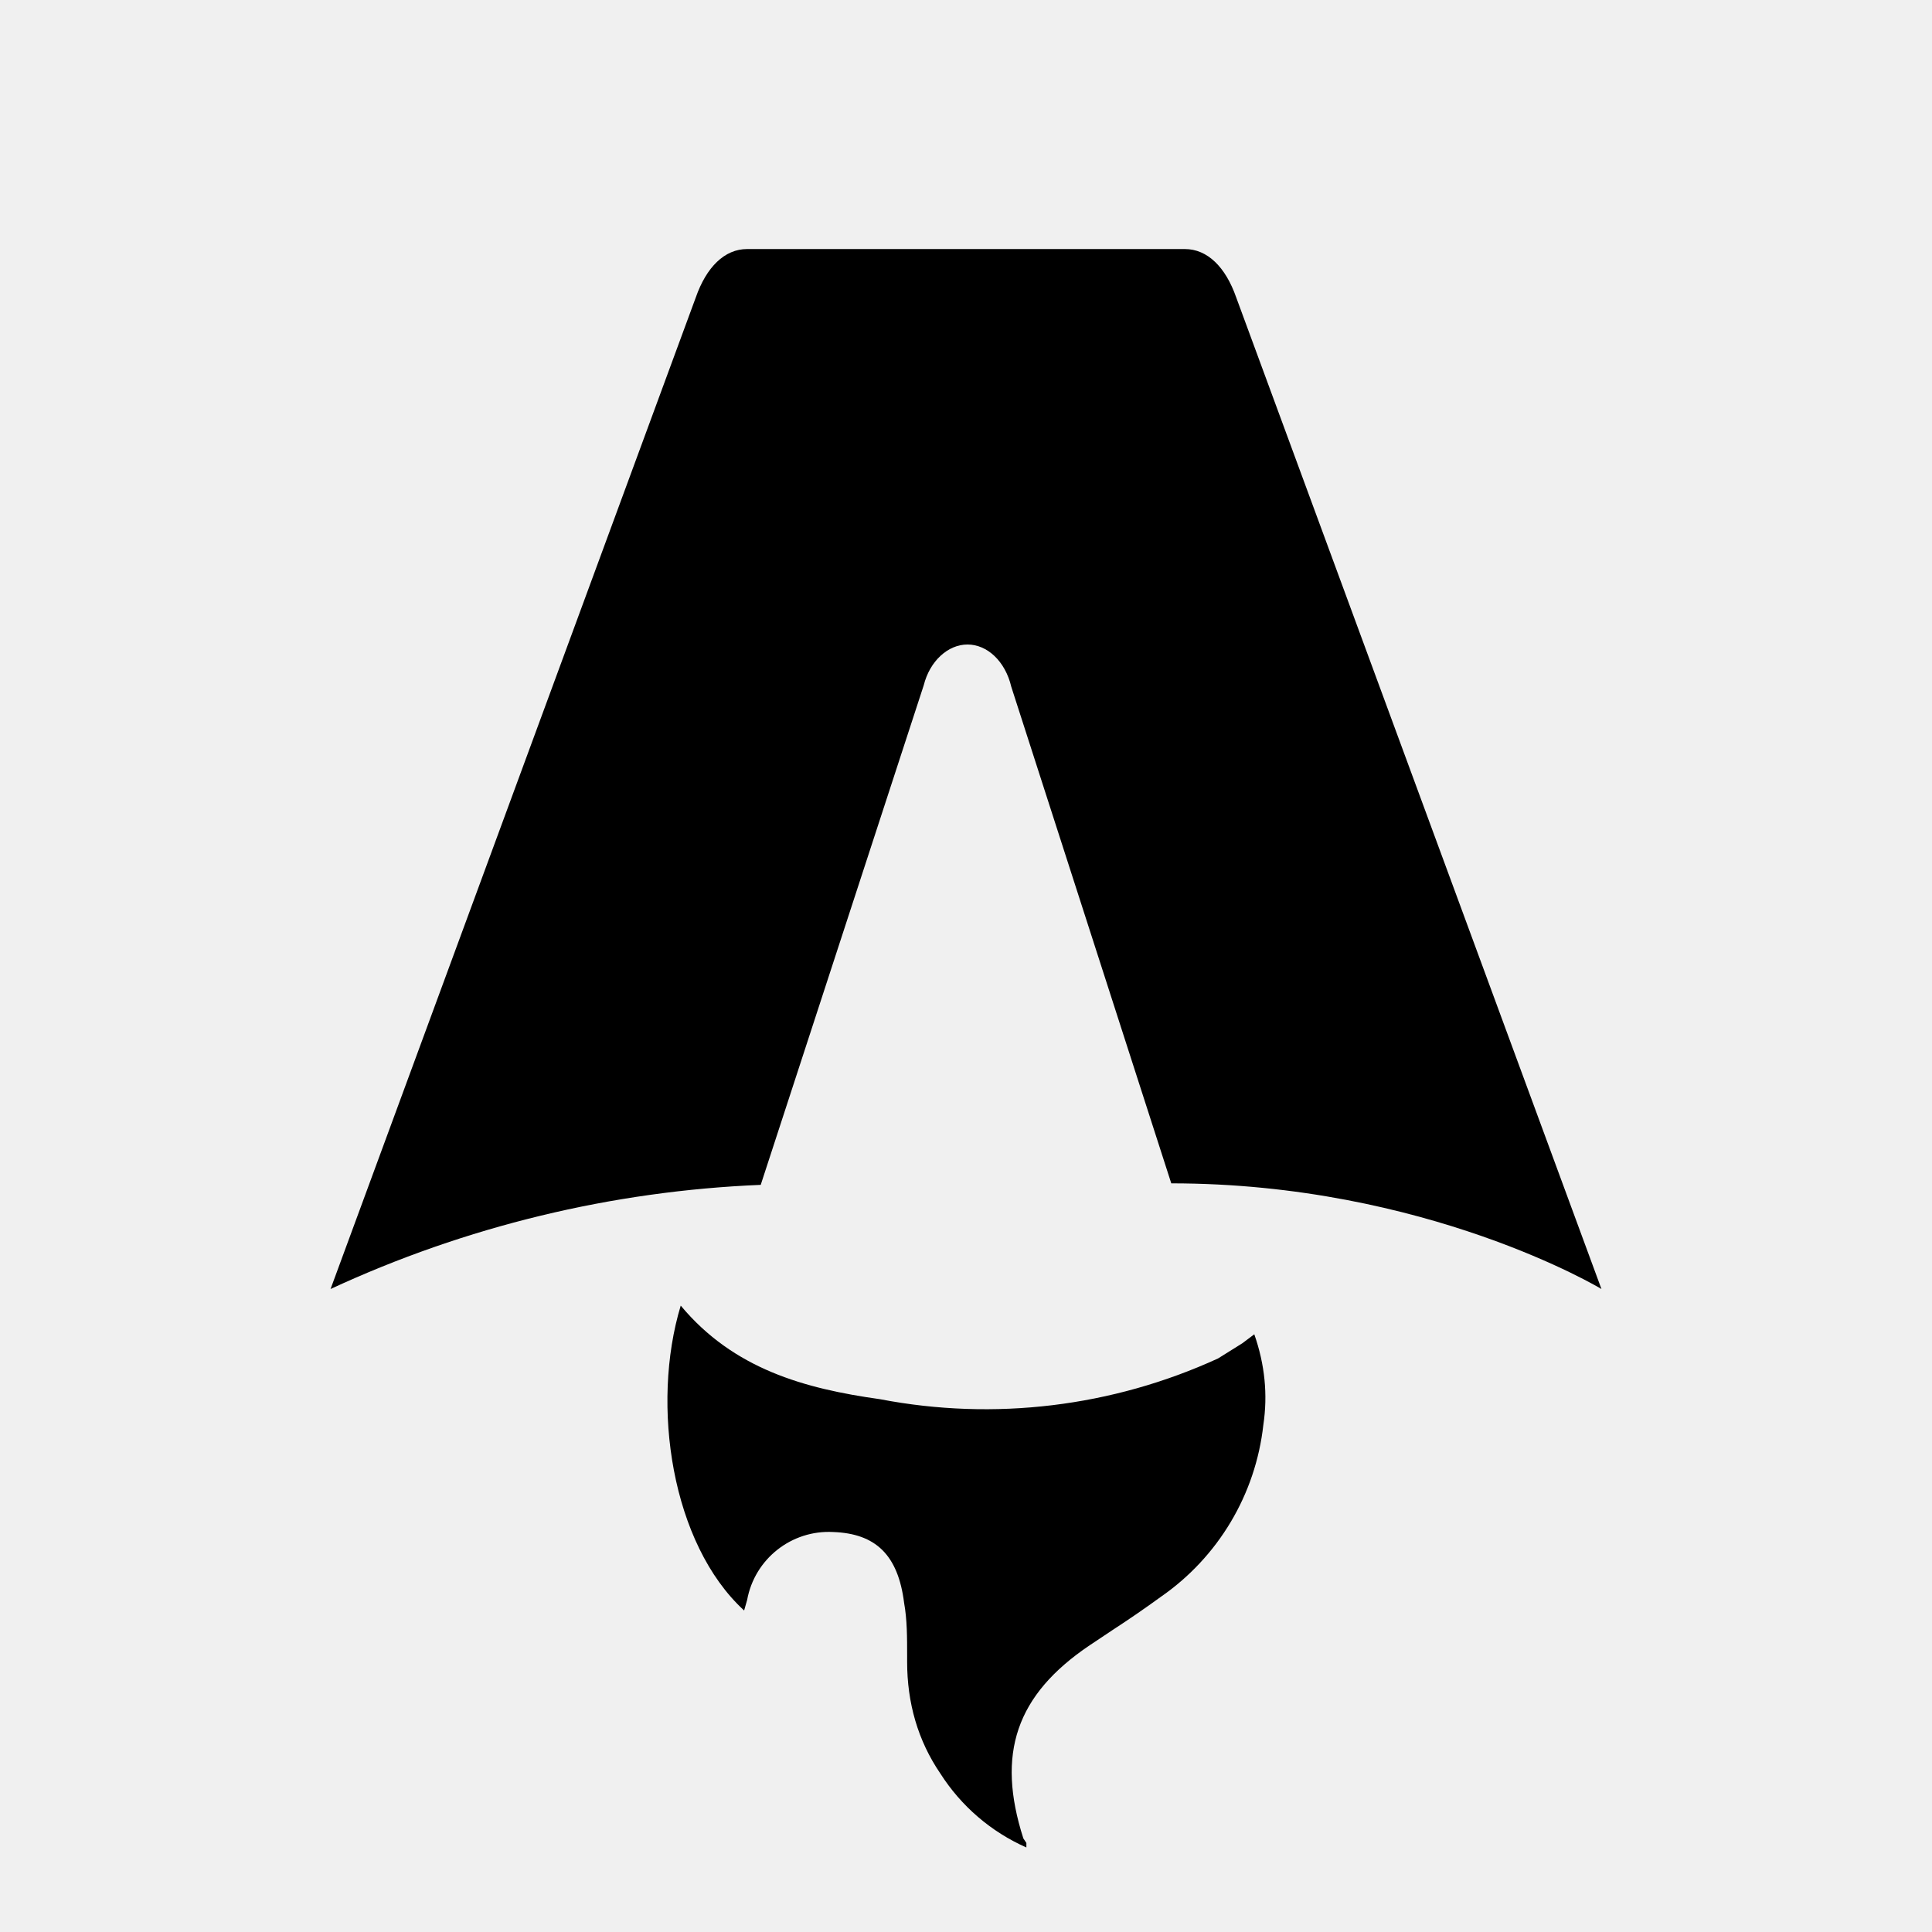
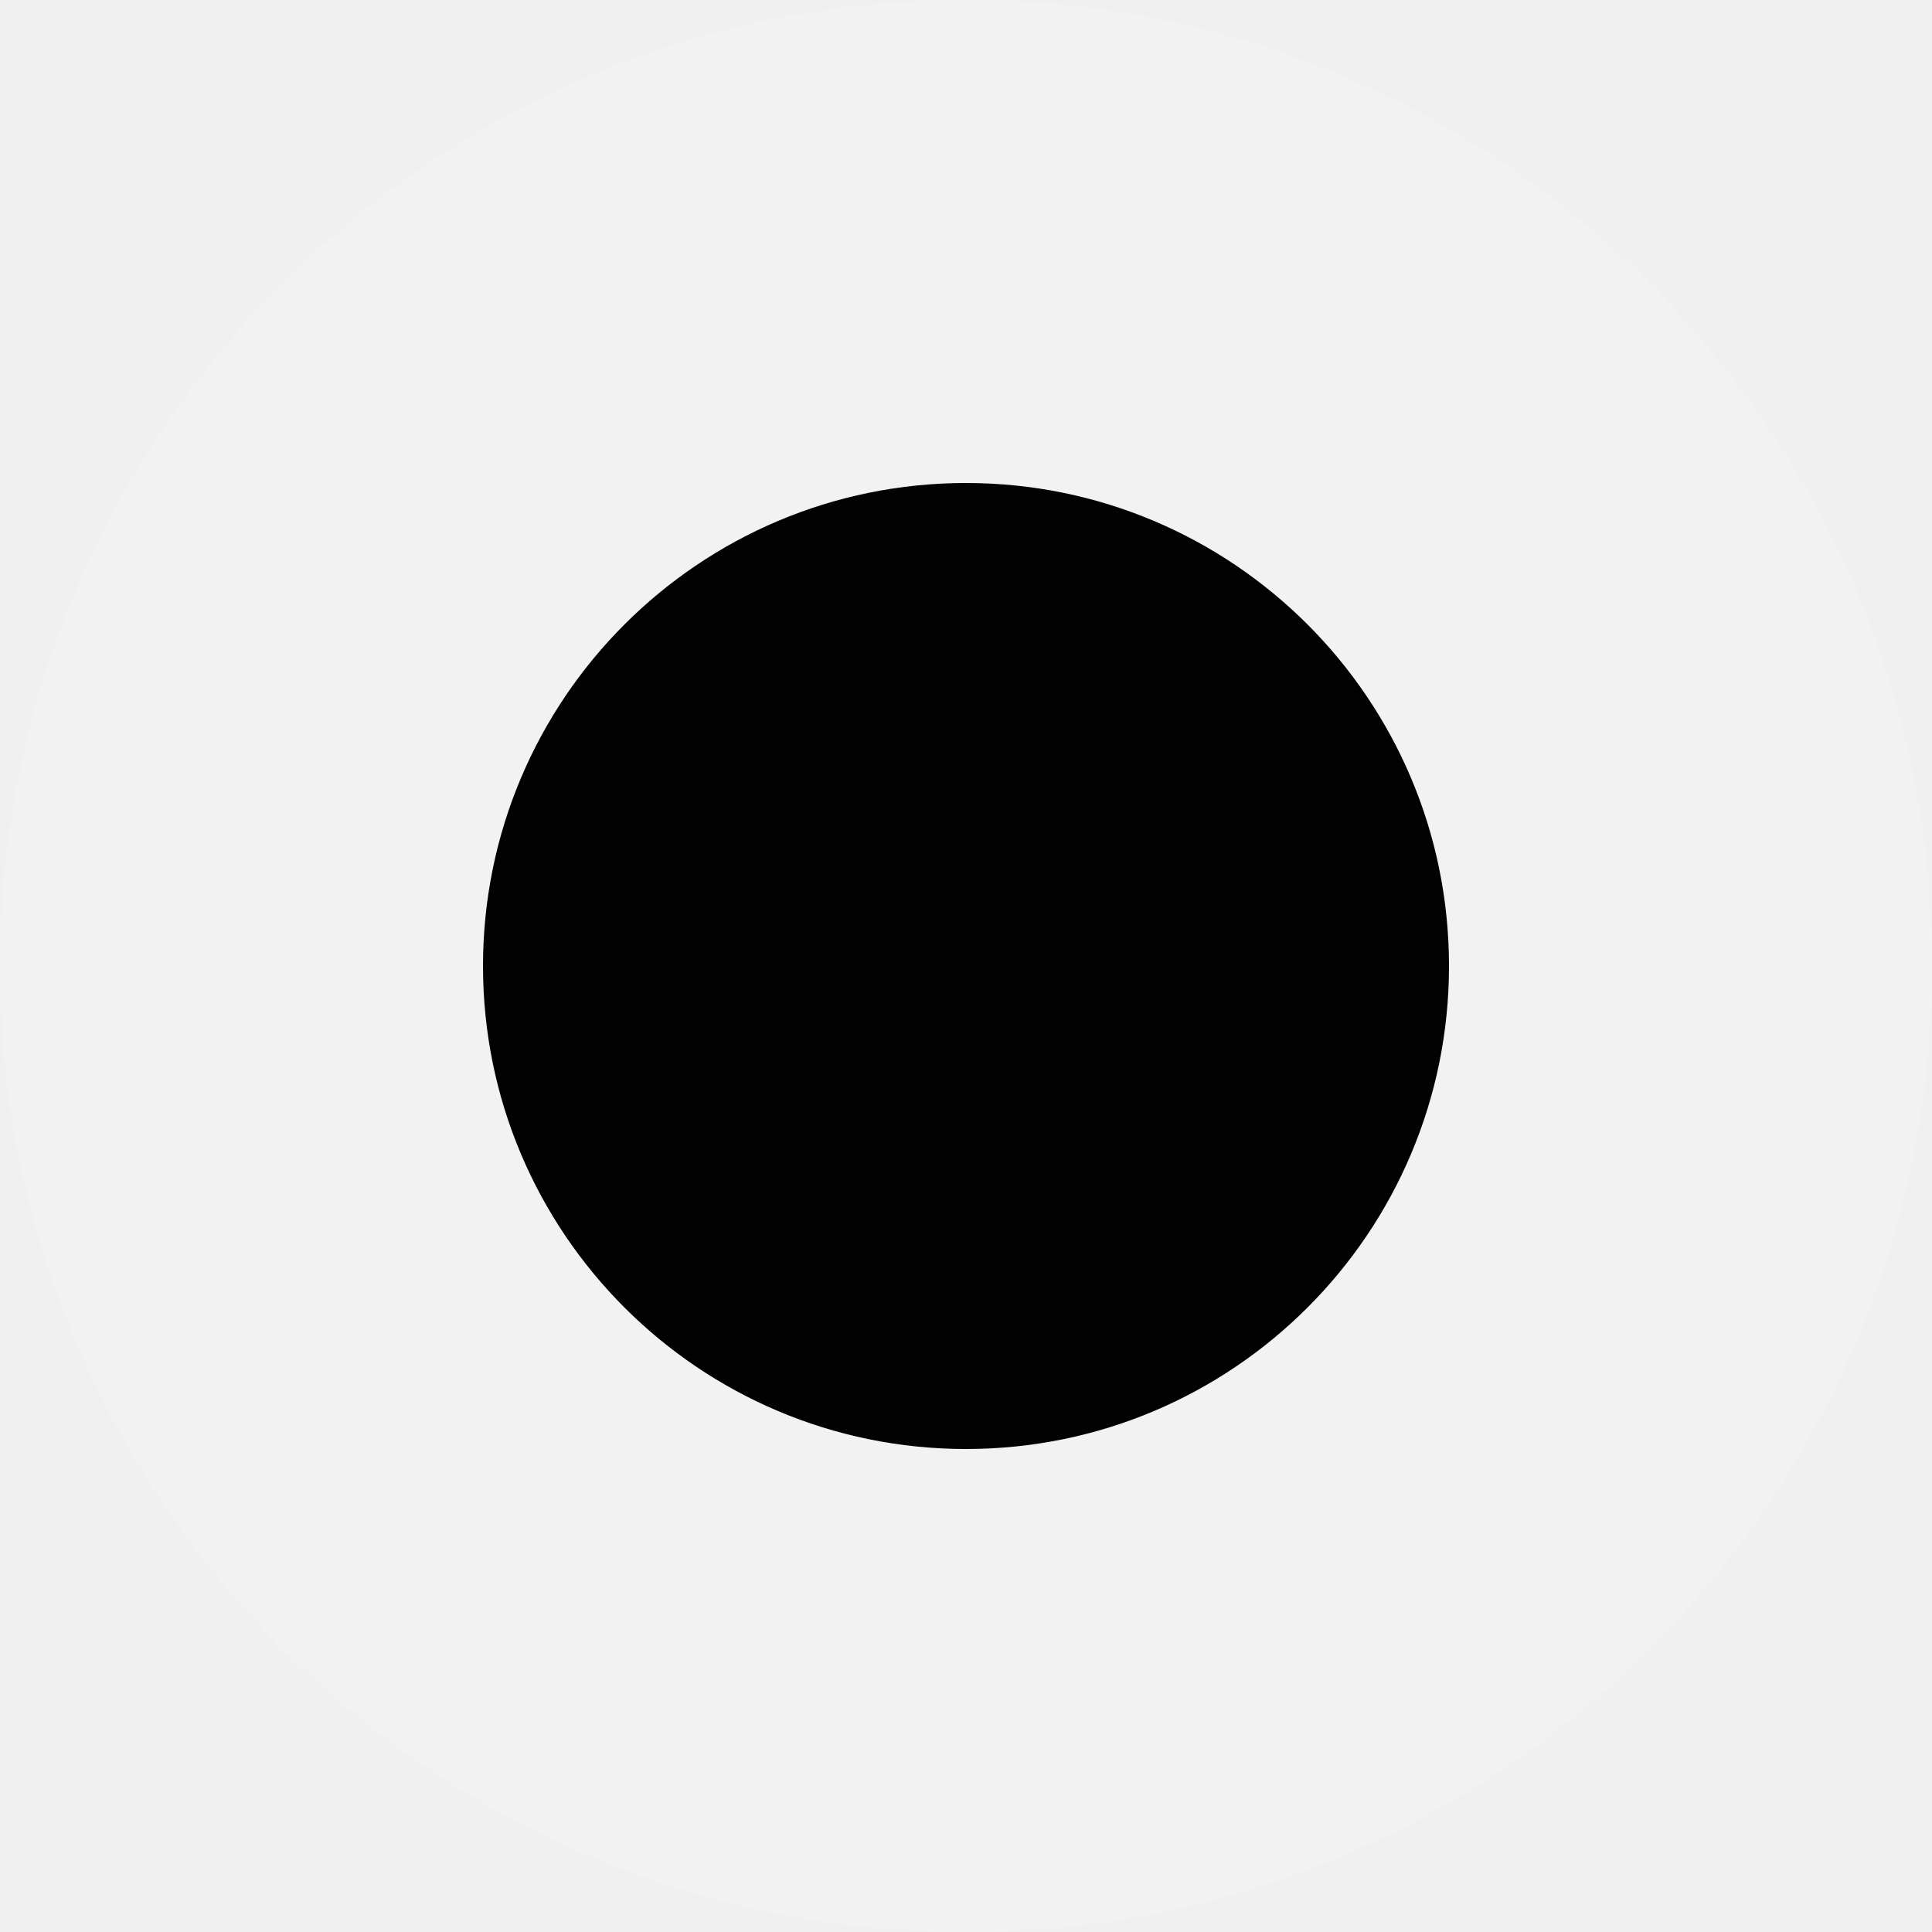
- <svg xmlns="http://www.w3.org/2000/svg" fill="none" viewBox="0 0 128 128">
-   <path d="M50.4 78.5a75.1 75.1 0 0 0-28.5 6.9l24.2-65.7c.7-2 1.9-3.2 3.4-3.2h29c1.5 0 2.7 1.2 3.4 3.2l24.2 65.7s-11.6-7-28.5-7L67 45.5c-.4-1.7-1.6-2.8-2.9-2.8-1.3 0-2.5 1.1-2.9 2.7L50.4 78.5Zm-1.1 28.2Zm-4.2-20.2c-2 6.6-.6 15.8 4.2 20.2a17.5 17.5 0 0 1 .2-.7 5.5 5.5 0 0 1 5.7-4.5c2.8.1 4.3 1.5 4.7 4.7.2 1.1.2 2.3.2 3.5v.4c0 2.7.7 5.2 2.2 7.4a13 13 0 0 0 5.7 4.9v-.3l-.2-.3c-1.8-5.6-.5-9.5 4.4-12.8l1.5-1a73 73 0 0 0 3.2-2.2 16 16 0 0 0 6.8-11.4c.3-2 .1-4-.6-6l-.8.6-1.6 1a37 37 0 0 1-22.4 2.7c-5-.7-9.7-2-13.2-6.2Z" />
-   <style>
-         path { fill: #000; }
-         @media (prefers-color-scheme: dark) {
-             path { fill: #FFF; }
-         }
-     </style>
+ <svg xmlns="http://www.w3.org/2000/svg" viewBox="0 0 48 48" width="48" height="48">
+   <circle cx="24" cy="24" r="24" fill="#F2F2F2" />
+   <circle cx="24" cy="24" r="12" fill="#020202" />
</svg>
